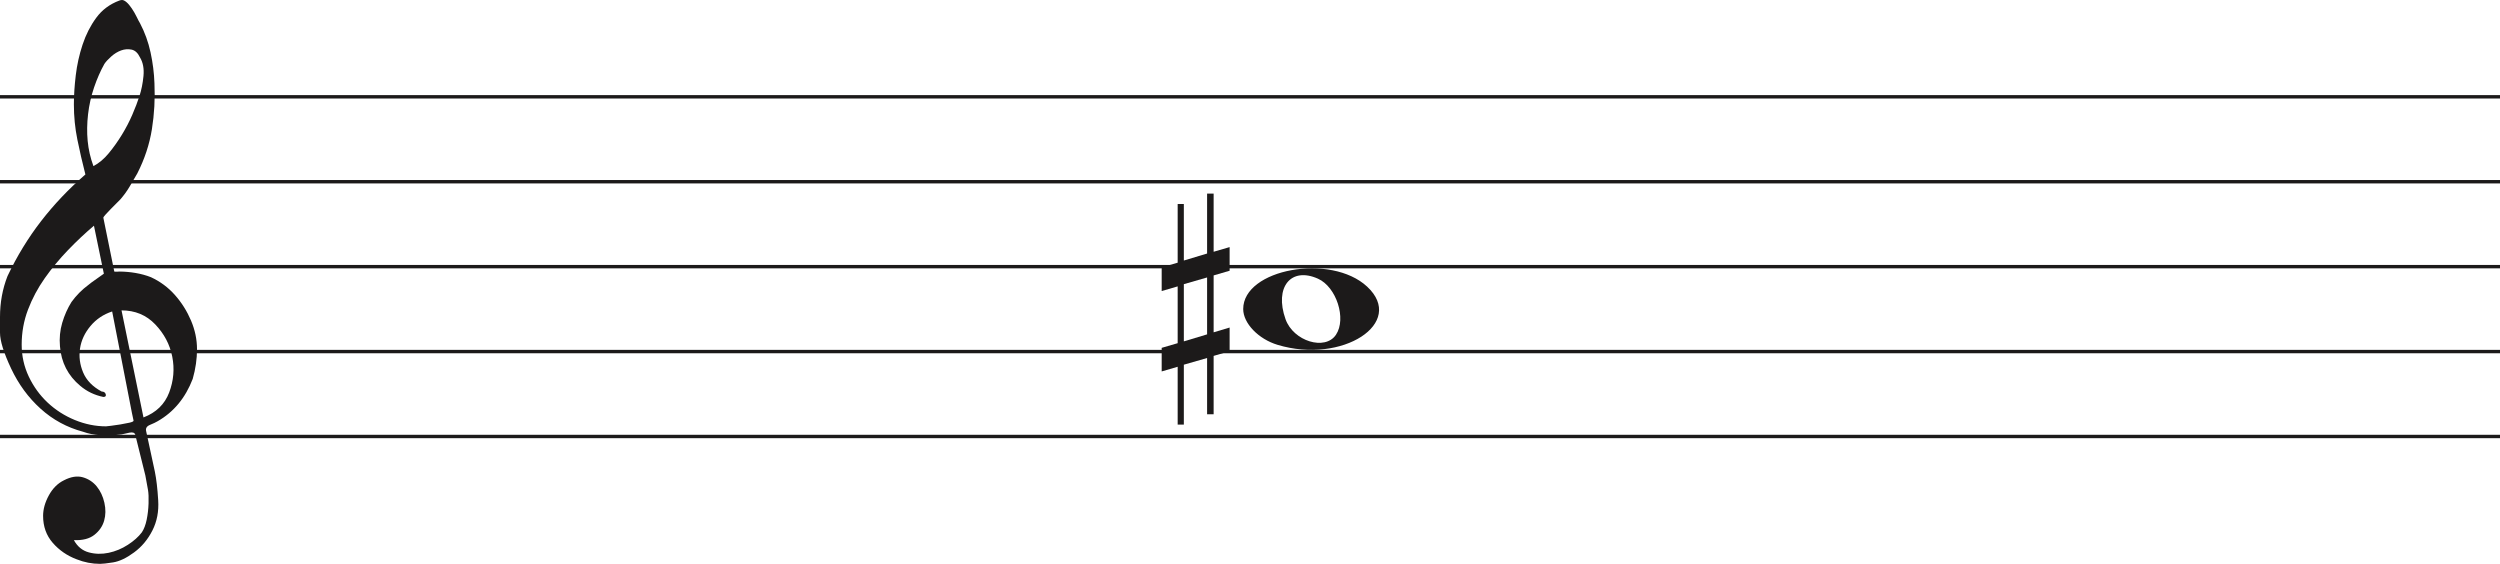
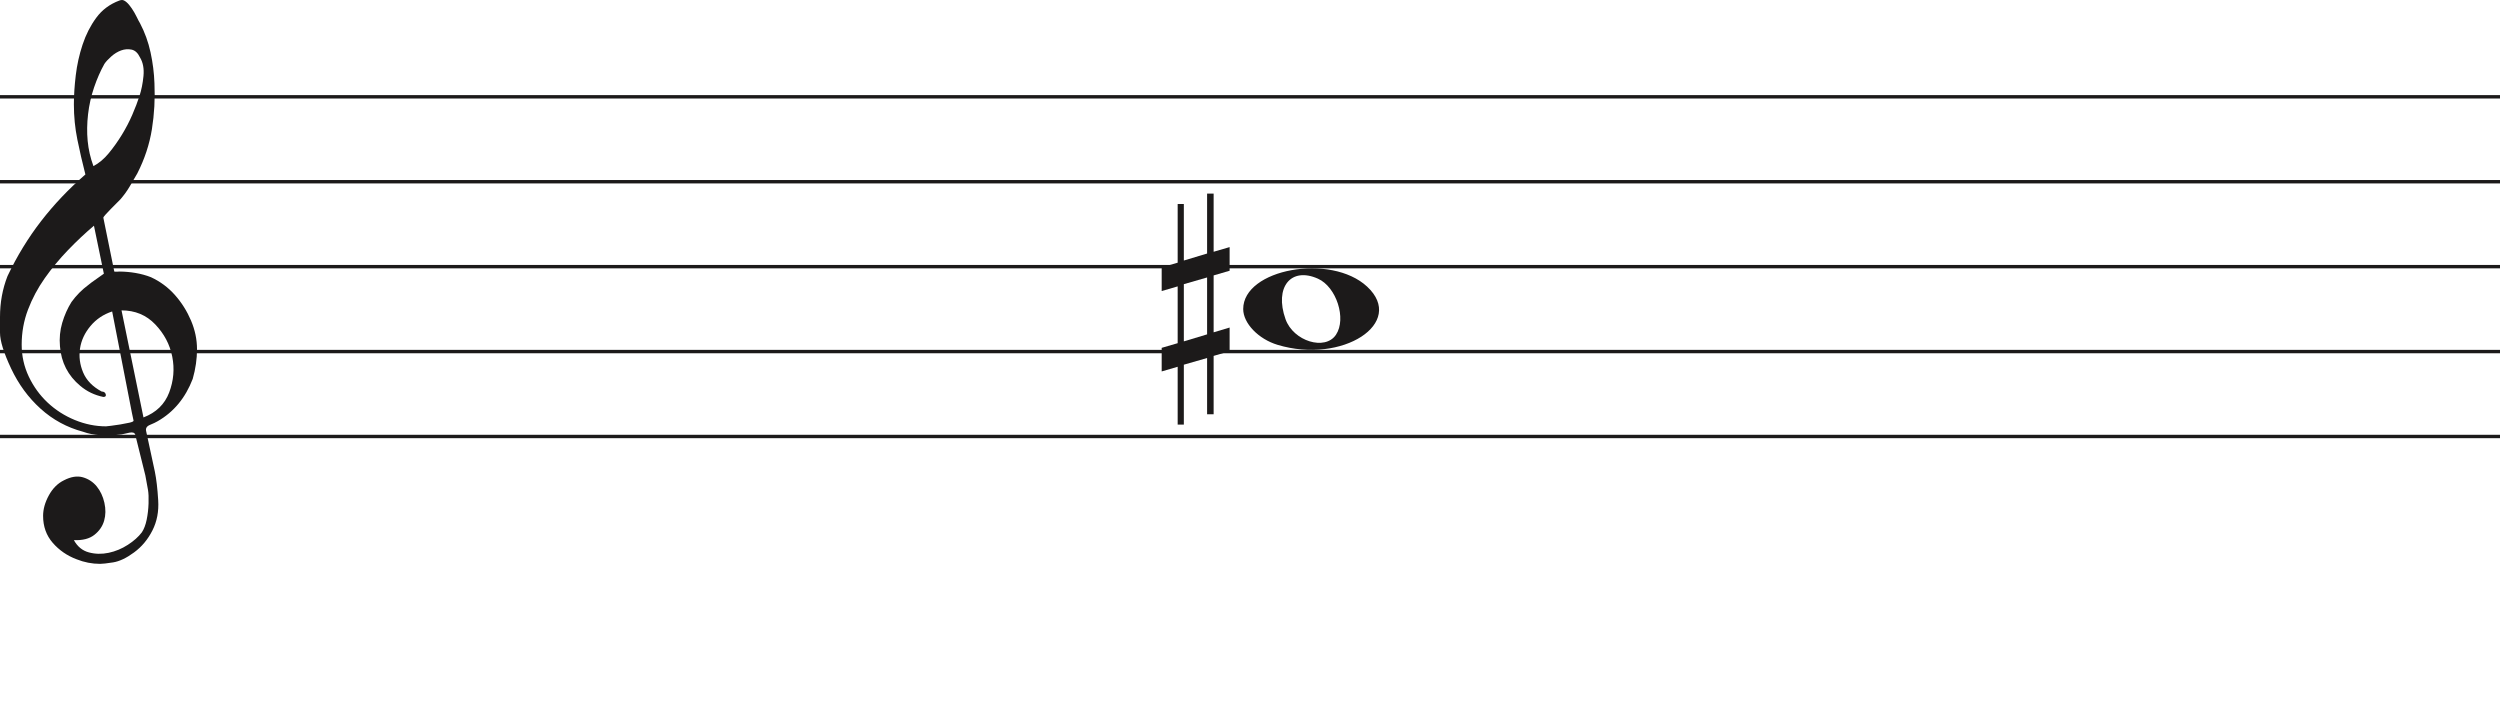
- <svg xmlns="http://www.w3.org/2000/svg" width="736" height="166" viewBox="0 0 736 166" fill="none">
+ <svg xmlns="http://www.w3.org/2000/svg" width="736" height="207" viewBox="0 0 736 207" fill="none">
  <line y1="28.5" x2="736" y2="28.5" stroke="#1C1A1A" />
  <line y1="53.5" x2="736" y2="53.5" stroke="#1C1A1A" />
  <line y1="78.5" x2="736" y2="78.5" stroke="#1C1A1A" />
  <line y1="103.5" x2="736" y2="103.5" stroke="#1C1A1A" />
  <line y1="128.5" x2="736" y2="128.5" stroke="#1C1A1A" />
  <path d="M33.02 91.694C30.445 92.54 28.317 93.969 26.636 95.981C24.955 97.991 23.93 100.188 23.562 102.57C23.195 104.951 23.497 107.306 24.469 109.635C25.441 111.964 27.266 113.843 29.946 115.272C30.576 115.272 30.97 115.537 31.128 116.066C31.285 116.595 31.049 116.859 30.419 116.859C27.844 116.33 25.585 115.245 23.641 113.605C20.016 110.588 18.02 106.698 17.652 101.935C17.442 99.553 17.665 97.251 18.322 95.028C18.979 92.805 19.885 90.767 21.041 88.914C22.459 86.957 24.14 85.263 26.084 83.834C26.189 83.728 26.491 83.49 26.991 83.12C27.49 82.749 27.976 82.405 28.448 82.088C28.921 81.77 29.63 81.267 30.576 80.579L27.66 66.448C25.086 68.618 22.538 71.012 20.016 73.632C17.495 76.252 15.209 79.018 13.16 81.928C11.111 84.84 9.47 87.923 8.235 91.178C7 94.433 6.383 97.859 6.383 101.459C6.383 104.793 7.079 107.929 8.472 110.866C9.864 113.803 11.716 116.357 14.027 118.526C16.339 120.696 19.005 122.403 22.026 123.648C25.047 124.891 28.107 125.513 31.207 125.513C31.312 125.513 31.797 125.46 32.664 125.354C33.532 125.249 34.451 125.116 35.422 124.957C36.395 124.799 37.288 124.626 38.102 124.441C38.916 124.256 39.324 124.057 39.324 123.846L38.85 121.623C36.802 111.197 34.857 101.22 33.02 91.694ZM35.777 91.376L42.239 122.893C45.97 121.464 48.491 119.016 49.804 115.55C51.118 112.083 51.419 108.564 50.71 104.991C50.001 101.419 48.334 98.256 45.706 95.504C43.08 92.751 39.77 91.376 35.777 91.376ZM27.503 48.903C29.131 48.056 30.642 46.786 32.034 45.092C33.426 43.399 34.713 41.586 35.896 39.654C37.077 37.723 38.102 35.751 38.969 33.739C39.836 31.729 40.532 29.903 41.057 28.262C41.635 26.516 42.029 24.557 42.239 22.387C42.449 20.217 42.108 18.392 41.215 16.909C40.585 15.587 39.757 14.819 38.733 14.607C37.708 14.396 36.683 14.475 35.659 14.845C34.635 15.216 33.663 15.811 32.743 16.632C31.824 17.452 31.154 18.18 30.734 18.815C29.578 20.879 28.566 23.181 27.7 25.722C26.833 28.262 26.242 30.895 25.927 33.621C25.611 36.346 25.572 38.966 25.808 41.481C26.045 43.994 26.61 46.469 27.503 48.903ZM25.139 51.364C24.245 47.871 23.457 44.444 22.774 41.083C22.091 37.723 21.75 34.269 21.75 30.723C21.75 28.13 21.934 25.285 22.302 22.189C22.669 19.093 23.339 16.076 24.311 13.138C25.283 10.201 26.623 7.568 28.33 5.24C30.038 2.91 32.309 1.217 35.147 0.158C35.409 0.053 35.672 0 35.934 0C36.302 0 36.736 0.211 37.235 0.635C37.734 1.058 38.26 1.68 38.811 2.501C39.362 3.321 39.849 4.168 40.269 5.041C40.689 5.914 41.004 6.51 41.215 6.828C42.633 9.527 43.67 12.398 44.328 15.441C44.984 18.484 45.365 21.514 45.471 24.53C45.68 29.083 45.431 33.581 44.722 38.027C44.013 42.472 42.581 46.813 40.426 51.046C39.691 52.317 38.943 53.6 38.181 54.897C37.419 56.194 36.513 57.45 35.462 58.667C35.252 58.88 34.871 59.264 34.319 59.819C33.767 60.375 33.203 60.944 32.625 61.526C32.047 62.108 31.535 62.651 31.088 63.153C30.642 63.656 30.419 63.96 30.419 64.067L33.649 79.944C33.67 80.048 35.265 79.944 35.265 79.944C38.348 79.983 41.612 80.486 44.446 81.611C47.178 82.881 49.529 84.627 51.499 86.851C53.469 89.074 55.044 91.574 56.227 94.353C57.409 97.132 58 99.95 58 102.808C58 105.665 57.579 108.577 56.739 111.54C54.585 117.151 51.144 121.305 46.416 124.004C45.89 124.322 45.141 124.68 44.17 125.076C43.198 125.473 42.817 126.095 43.027 126.942C44.288 132.708 45.141 136.676 45.589 138.85C46.035 141.024 46.364 143.829 46.573 147.265C46.783 150.551 46.218 153.507 44.879 156.152C43.539 158.807 41.74 160.961 39.481 162.624C37.222 164.297 35.16 165.269 33.295 165.569C31.429 165.86 30.155 166 29.473 166C27.109 166 24.797 165.549 22.538 164.648C19.754 163.596 17.416 161.983 15.524 159.809C13.633 157.635 12.688 154.99 12.688 151.874C12.688 149.91 13.252 147.897 14.382 145.833C15.511 143.769 16.995 142.286 18.834 141.395C20.883 140.333 22.735 140.042 24.39 140.513C26.045 140.994 27.411 141.895 28.488 143.218C29.565 144.54 30.314 146.143 30.734 148.017C31.154 149.9 31.128 151.653 30.655 153.297C30.182 154.94 29.224 156.332 27.779 157.464C26.334 158.606 24.324 159.117 21.75 159.017C22.801 160.921 24.272 162.123 26.163 162.624C28.054 163.135 29.998 163.165 31.994 162.744C33.991 162.323 35.869 161.542 37.629 160.4C39.389 159.268 40.769 158.035 41.766 156.713C42.397 155.761 42.87 154.519 43.185 152.986C43.5 151.443 43.684 149.85 43.736 148.177C43.789 146.514 43.736 145.212 43.579 144.29C43.421 143.358 43.158 141.915 42.79 139.962C41.215 133.56 40.217 129.533 39.796 127.89C39.586 127.366 39.021 127.193 38.102 127.379C37.182 127.564 36.408 127.736 35.777 127.89C31.259 128.481 27.477 128.21 24.429 127.101C19.701 125.831 15.538 123.568 11.939 120.313C8.34 117.058 5.451 113.115 3.27 108.484C1.09 103.853 0 100.334 0 97.925C0 95.518 0 93.996 0 93.361C0 89.074 0.736 85.051 2.207 81.293C4.991 75.418 8.288 70.02 12.097 65.098C15.905 60.176 20.253 55.598 25.139 51.364Z" fill="#1C1A1A" />
  <path d="M376.097 101.514C370.453 99.805 366 95.161 366 90.984C366 79.16 391.813 74.481 402.473 84.373C414 95.069 395.188 107.295 376.097 101.514H376.097ZM393.315 98.544C396.455 93.829 393.453 84.486 388.013 82.048C380.025 78.467 375.129 84.569 378.456 93.959C380.757 100.453 390.119 103.343 393.315 98.544Z" fill="#1C1A1A" />
  <path d="M348.523 100.5V83.659L355.368 81.682V98.438L348.523 100.5ZM362 96.426L357.294 97.837V81.081L362 79.706V72.746L357.294 74.12V57H355.368V74.64L348.523 76.698V60.05H346.706V77.332L342 78.71V85.685L346.706 84.31V101.034L342 102.405V109.351L346.706 107.976V125H348.523V107.368L355.368 105.398V121.96H357.294V104.775L362 103.397V96.426Z" fill="#1C1A1A" />
</svg>
